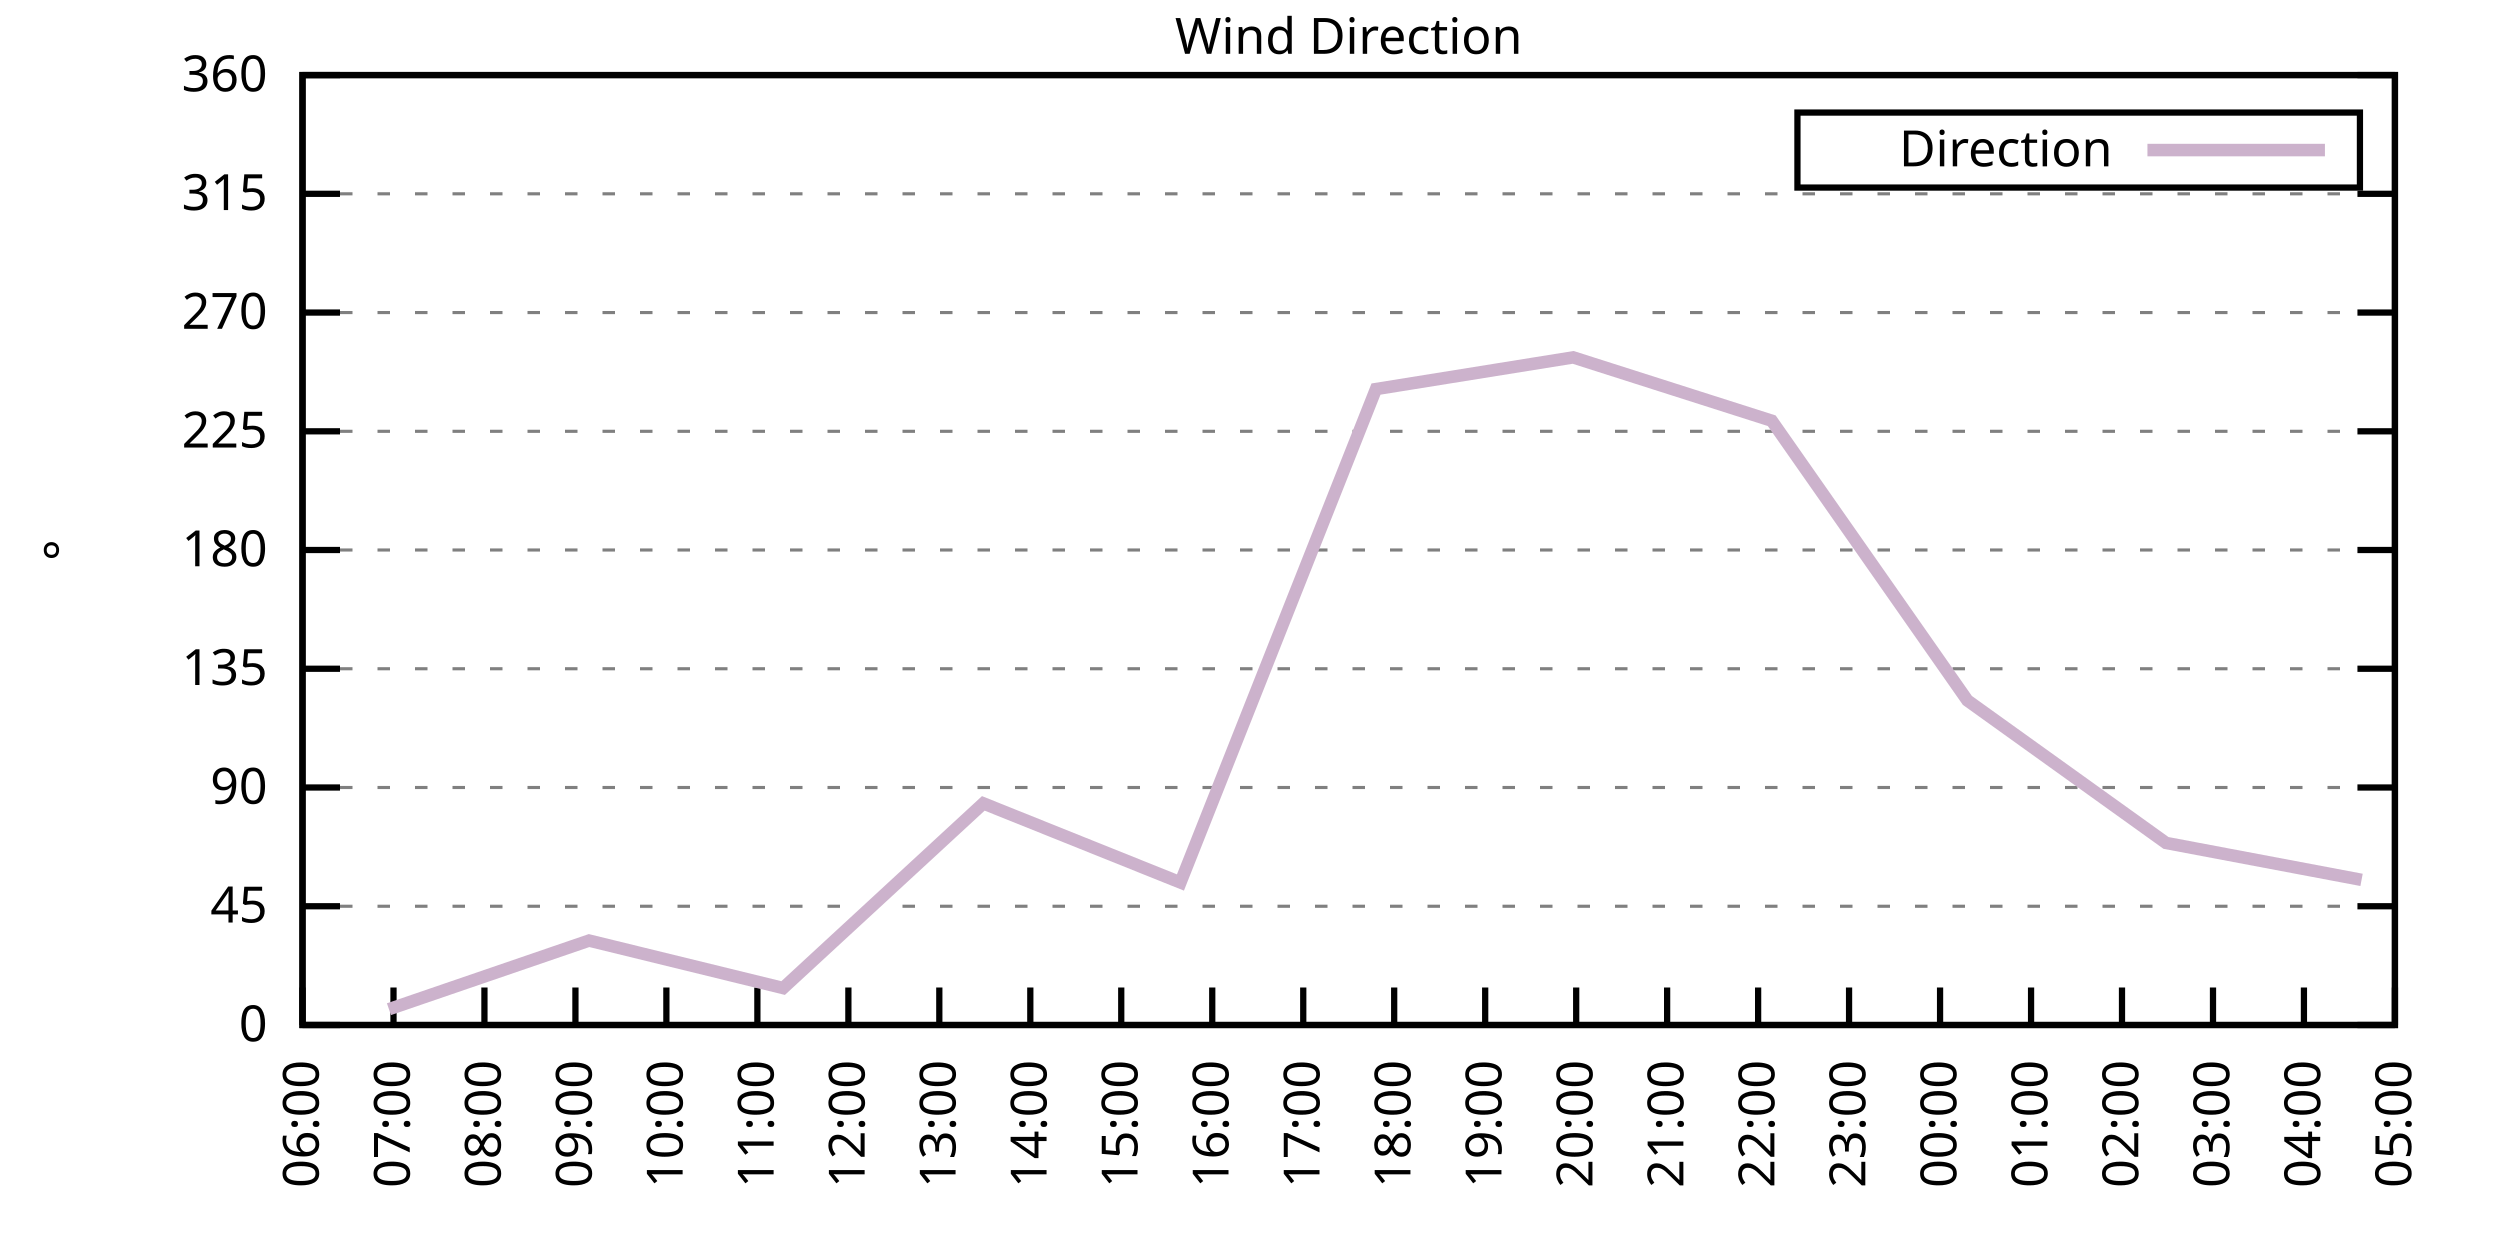
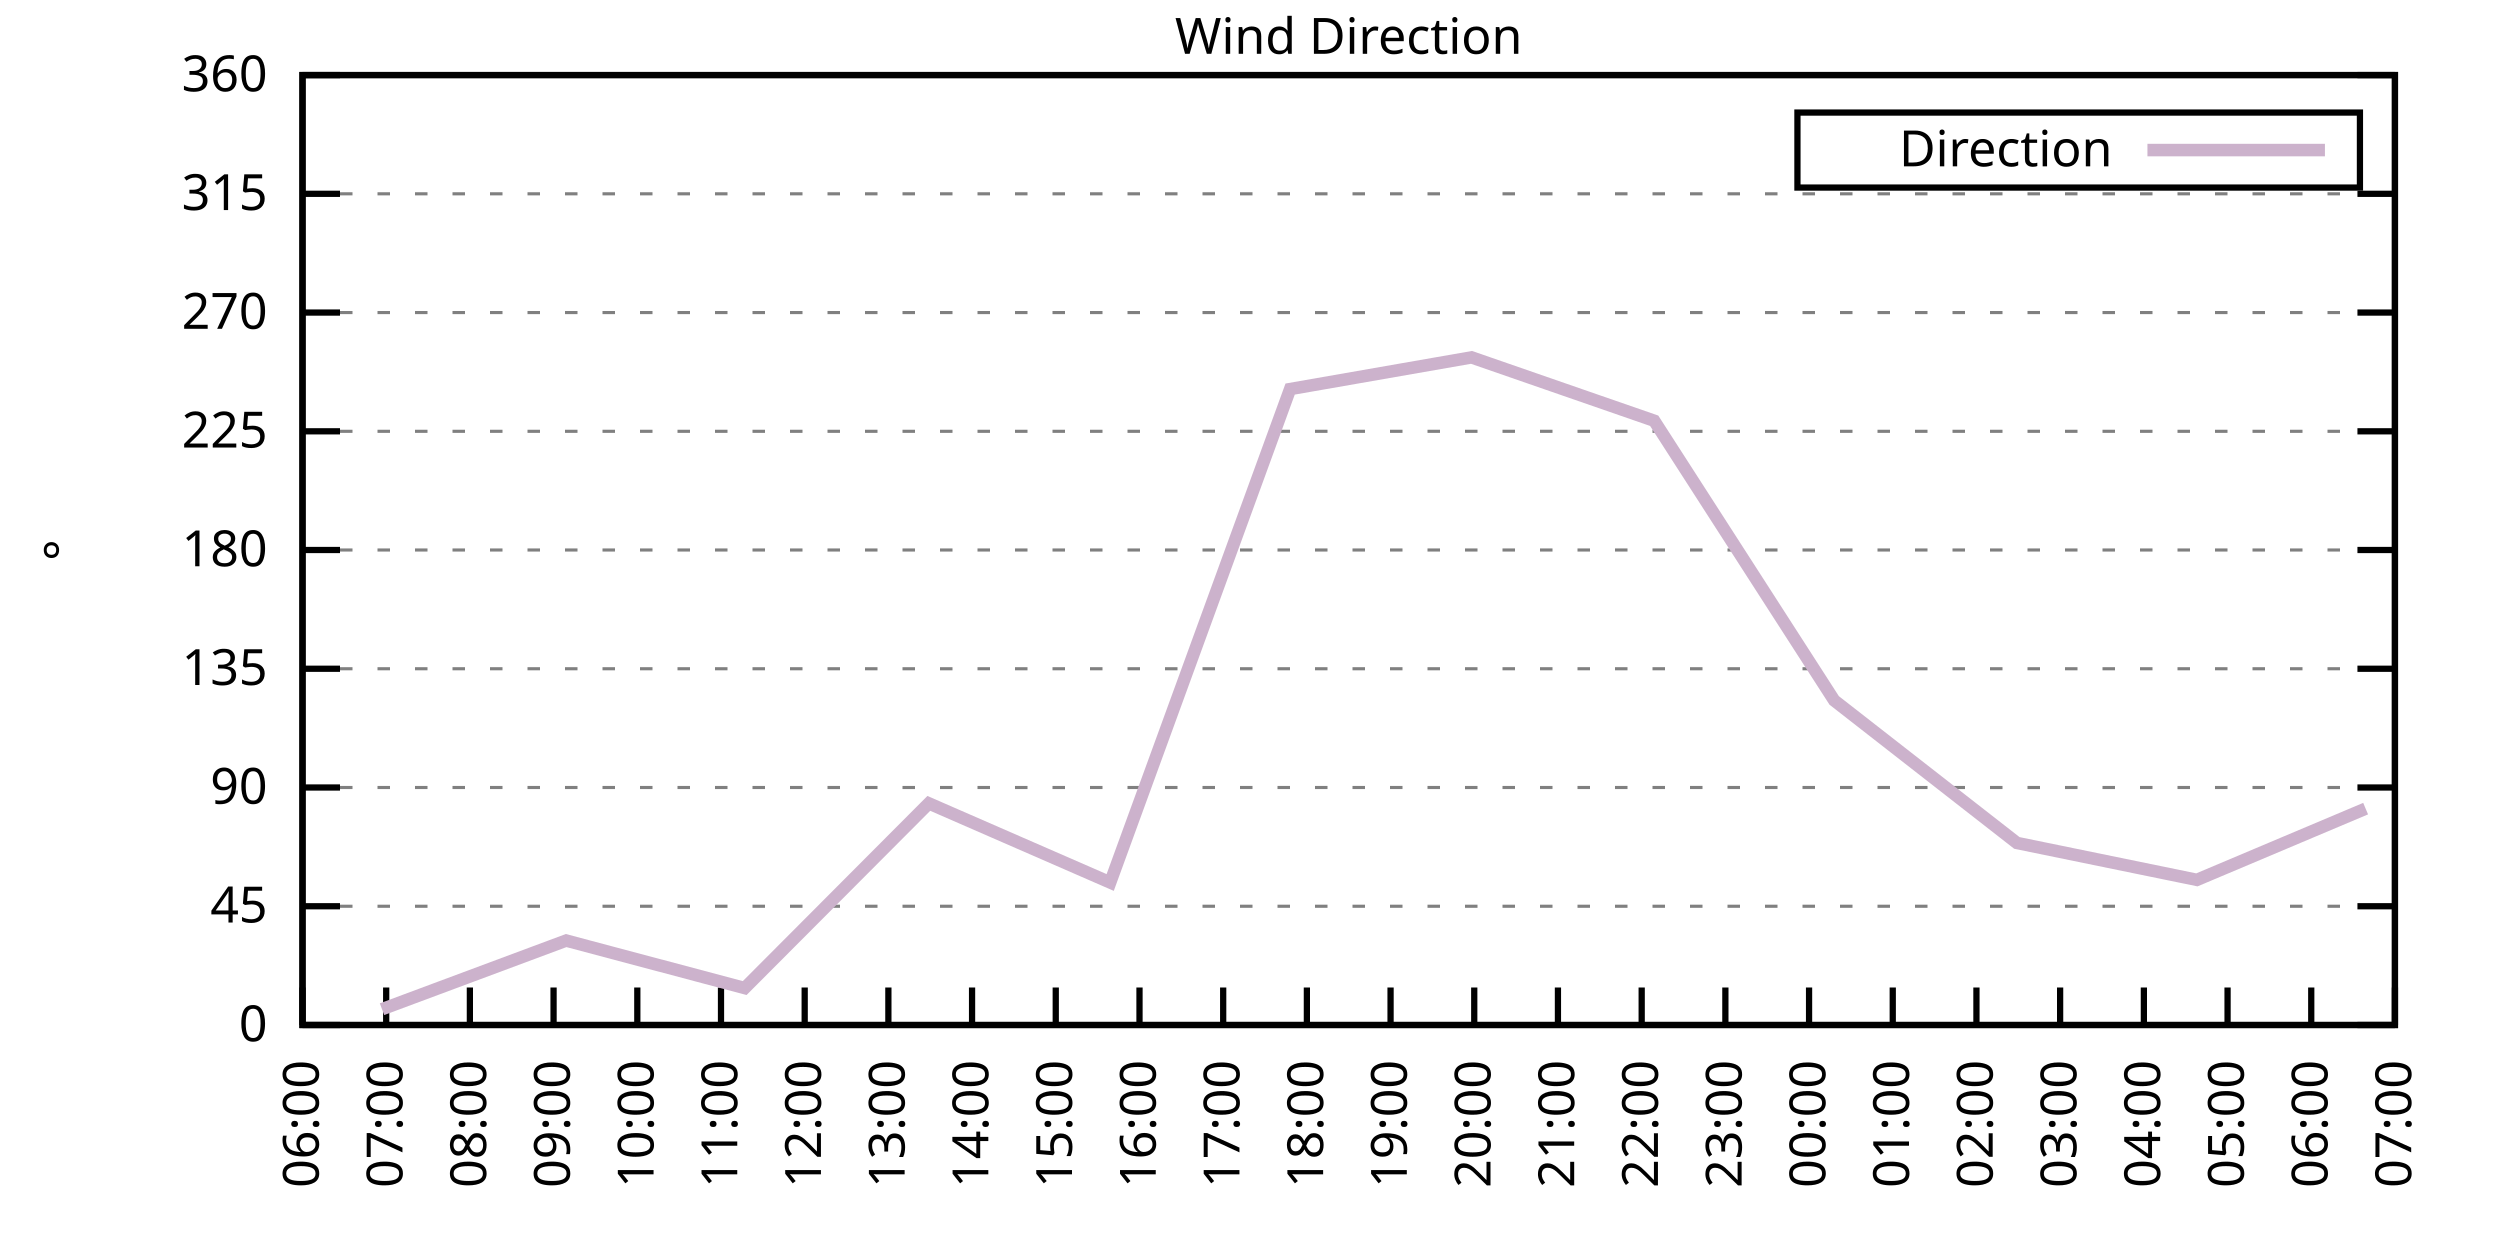
<svg xmlns="http://www.w3.org/2000/svg" xmlns:xlink="http://www.w3.org/1999/xlink" width="400" height="200" viewBox="0 0 400 200">
  <g id="gnuplot_canvas">
    <rect x="0" y="0" width="400" height="200" fill="none" />
    <defs>
      <circle id="gpDot" r="0.5" stroke-width="0.5" stroke="currentColor" />
      <path id="gpPt0" stroke-width="0.333" stroke="currentColor" d="M-1,0 h2 M0,-1 v2" />
      <path id="gpPt1" stroke-width="0.333" stroke="currentColor" d="M-1,-1 L1,1 M1,-1 L-1,1" />
      <path id="gpPt2" stroke-width="0.333" stroke="currentColor" d="M-1,0 L1,0 M0,-1 L0,1 M-1,-1 L1,1 M-1,1 L1,-1" />
      <rect id="gpPt3" stroke-width="0.333" stroke="currentColor" x="-1" y="-1" width="2" height="2" />
      <rect id="gpPt4" stroke-width="0.333" stroke="currentColor" fill="currentColor" x="-1" y="-1" width="2" height="2" />
      <circle id="gpPt5" stroke-width="0.333" stroke="currentColor" cx="0" cy="0" r="1" />
      <use xlink:href="#gpPt5" id="gpPt6" fill="currentColor" stroke="none" />
      <path id="gpPt7" stroke-width="0.333" stroke="currentColor" d="M0,-1.33 L-1.33,0.67 L1.33,0.67 z" />
      <use xlink:href="#gpPt7" id="gpPt8" fill="currentColor" stroke="none" />
      <use xlink:href="#gpPt7" id="gpPt9" stroke="currentColor" transform="rotate(180)" />
      <use xlink:href="#gpPt9" id="gpPt10" fill="currentColor" stroke="none" />
      <use xlink:href="#gpPt3" id="gpPt11" stroke="currentColor" transform="rotate(45)" />
      <use xlink:href="#gpPt11" id="gpPt12" fill="currentColor" stroke="none" />
      <path id="gpPt13" stroke-width="0.333" stroke="currentColor" d="M0,1.330 L1.265,0.411 L0.782,-1.067 L-0.782,-1.076 L-1.265,0.411 z" />
      <use xlink:href="#gpPt13" id="gpPt14" fill="currentColor" stroke="none" />
      <filter id="textbox" filterUnits="objectBoundingBox" x="0" y="0" height="1" width="1">
        <feFlood flood-color="white" flood-opacity="1" result="bgnd" />
        <feComposite in="SourceGraphic" in2="bgnd" operator="atop" />
      </filter>
      <filter id="greybox" filterUnits="objectBoundingBox" x="0" y="0" height="1" width="1">
        <feFlood flood-color="lightgrey" flood-opacity="1" result="grey" />
        <feComposite in="SourceGraphic" in2="grey" operator="atop" />
      </filter>
    </defs>
    <g fill="none" color="white" stroke="currentColor" stroke-width="1.00" stroke-linecap="butt" stroke-linejoin="miter">
</g>
    <g fill="none" color="black" stroke="currentColor" stroke-width="1.00" stroke-linecap="butt" stroke-linejoin="miter">
      <g stroke="none" shape-rendering="crispEdges">
        <polygon fill="rgb(255, 255, 255)" points="48.40,164.00 383.18,164.00 383.18,12.02 48.40,12.02 " />
      </g>
    </g>
    <g fill="none" color="black" stroke="currentColor" stroke-width="1.00" stroke-linecap="butt" stroke-linejoin="miter">
</g>
    <g fill="none" color="black" stroke="black" stroke-width="0.50" stroke-linecap="butt" stroke-linejoin="miter">
</g>
    <g fill="none" color="gray" stroke="currentColor" stroke-width="0.50" stroke-linecap="butt" stroke-linejoin="miter">
      <path stroke="gray" stroke-dasharray="2,4" class="gridline" d="M48.40,164.00 L383.19,164.00  " />
    </g>
    <g fill="none" color="gray" stroke="gray" stroke-width="1.00" stroke-linecap="butt" stroke-linejoin="miter">
</g>
    <g fill="none" color="black" stroke="currentColor" stroke-width="1.00" stroke-linecap="butt" stroke-linejoin="miter">
      <path stroke="black" d="M48.40,164.00 L54.40,164.00 M383.19,164.00 L377.19,164.00  " />
      <g transform="translate(42.80,166.60)" stroke="none" fill="black" font-family="Sans" font-size="8.00" text-anchor="end">
        <text>
          <tspan font-family="Sans"> 0</tspan>
        </text>
      </g>
    </g>
    <g fill="none" color="black" stroke="currentColor" stroke-width="1.00" stroke-linecap="butt" stroke-linejoin="miter">
</g>
    <g fill="none" color="black" stroke="black" stroke-width="0.50" stroke-linecap="butt" stroke-linejoin="miter">
</g>
    <g fill="none" color="gray" stroke="currentColor" stroke-width="0.50" stroke-linecap="butt" stroke-linejoin="miter">
      <path stroke="gray" stroke-dasharray="2,4" class="gridline" d="M48.40,145.00 L383.19,145.00  " />
    </g>
    <g fill="none" color="gray" stroke="gray" stroke-width="1.00" stroke-linecap="butt" stroke-linejoin="miter">
</g>
    <g fill="none" color="black" stroke="currentColor" stroke-width="1.00" stroke-linecap="butt" stroke-linejoin="miter">
      <path stroke="black" d="M48.40,145.00 L54.40,145.00 M383.19,145.00 L377.19,145.00  " />
      <g transform="translate(42.80,147.60)" stroke="none" fill="black" font-family="Sans" font-size="8.00" text-anchor="end">
        <text>
          <tspan font-family="Sans"> 45</tspan>
        </text>
      </g>
    </g>
    <g fill="none" color="black" stroke="currentColor" stroke-width="1.00" stroke-linecap="butt" stroke-linejoin="miter">
</g>
    <g fill="none" color="black" stroke="black" stroke-width="0.50" stroke-linecap="butt" stroke-linejoin="miter">
</g>
    <g fill="none" color="gray" stroke="currentColor" stroke-width="0.50" stroke-linecap="butt" stroke-linejoin="miter">
      <path stroke="gray" stroke-dasharray="2,4" class="gridline" d="M48.40,126.00 L383.19,126.00  " />
    </g>
    <g fill="none" color="gray" stroke="gray" stroke-width="1.00" stroke-linecap="butt" stroke-linejoin="miter">
</g>
    <g fill="none" color="black" stroke="currentColor" stroke-width="1.00" stroke-linecap="butt" stroke-linejoin="miter">
      <path stroke="black" d="M48.40,126.00 L54.40,126.00 M383.19,126.00 L377.19,126.00  " />
      <g transform="translate(42.80,128.60)" stroke="none" fill="black" font-family="Sans" font-size="8.00" text-anchor="end">
        <text>
          <tspan font-family="Sans"> 90</tspan>
        </text>
      </g>
    </g>
    <g fill="none" color="black" stroke="currentColor" stroke-width="1.00" stroke-linecap="butt" stroke-linejoin="miter">
</g>
    <g fill="none" color="black" stroke="black" stroke-width="0.50" stroke-linecap="butt" stroke-linejoin="miter">
</g>
    <g fill="none" color="gray" stroke="currentColor" stroke-width="0.50" stroke-linecap="butt" stroke-linejoin="miter">
      <path stroke="gray" stroke-dasharray="2,4" class="gridline" d="M48.40,107.00 L383.19,107.00  " />
    </g>
    <g fill="none" color="gray" stroke="gray" stroke-width="1.00" stroke-linecap="butt" stroke-linejoin="miter">
</g>
    <g fill="none" color="black" stroke="currentColor" stroke-width="1.00" stroke-linecap="butt" stroke-linejoin="miter">
      <path stroke="black" d="M48.40,107.00 L54.40,107.00 M383.19,107.00 L377.19,107.00  " />
      <g transform="translate(42.80,109.60)" stroke="none" fill="black" font-family="Sans" font-size="8.00" text-anchor="end">
        <text>
          <tspan font-family="Sans"> 135</tspan>
        </text>
      </g>
    </g>
    <g fill="none" color="black" stroke="currentColor" stroke-width="1.00" stroke-linecap="butt" stroke-linejoin="miter">
</g>
    <g fill="none" color="black" stroke="black" stroke-width="0.50" stroke-linecap="butt" stroke-linejoin="miter">
</g>
    <g fill="none" color="gray" stroke="currentColor" stroke-width="0.50" stroke-linecap="butt" stroke-linejoin="miter">
      <path stroke="gray" stroke-dasharray="2,4" class="gridline" d="M48.40,88.00 L383.19,88.00  " />
    </g>
    <g fill="none" color="gray" stroke="gray" stroke-width="1.00" stroke-linecap="butt" stroke-linejoin="miter">
</g>
    <g fill="none" color="black" stroke="currentColor" stroke-width="1.00" stroke-linecap="butt" stroke-linejoin="miter">
      <path stroke="black" d="M48.40,88.00 L54.40,88.00 M383.19,88.00 L377.19,88.00  " />
      <g transform="translate(42.80,90.60)" stroke="none" fill="black" font-family="Sans" font-size="8.00" text-anchor="end">
        <text>
          <tspan font-family="Sans"> 180</tspan>
        </text>
      </g>
    </g>
    <g fill="none" color="black" stroke="currentColor" stroke-width="1.00" stroke-linecap="butt" stroke-linejoin="miter">
</g>
    <g fill="none" color="black" stroke="black" stroke-width="0.50" stroke-linecap="butt" stroke-linejoin="miter">
</g>
    <g fill="none" color="gray" stroke="currentColor" stroke-width="0.50" stroke-linecap="butt" stroke-linejoin="miter">
      <path stroke="gray" stroke-dasharray="2,4" class="gridline" d="M48.40,69.01 L383.19,69.01  " />
    </g>
    <g fill="none" color="gray" stroke="gray" stroke-width="1.00" stroke-linecap="butt" stroke-linejoin="miter">
</g>
    <g fill="none" color="black" stroke="currentColor" stroke-width="1.00" stroke-linecap="butt" stroke-linejoin="miter">
      <path stroke="black" d="M48.40,69.01 L54.40,69.01 M383.19,69.01 L377.19,69.01  " />
      <g transform="translate(42.80,71.61)" stroke="none" fill="black" font-family="Sans" font-size="8.00" text-anchor="end">
        <text>
          <tspan font-family="Sans"> 225</tspan>
        </text>
      </g>
    </g>
    <g fill="none" color="black" stroke="currentColor" stroke-width="1.00" stroke-linecap="butt" stroke-linejoin="miter">
</g>
    <g fill="none" color="black" stroke="black" stroke-width="0.50" stroke-linecap="butt" stroke-linejoin="miter">
</g>
    <g fill="none" color="gray" stroke="currentColor" stroke-width="0.50" stroke-linecap="butt" stroke-linejoin="miter">
      <path stroke="gray" stroke-dasharray="2,4" class="gridline" d="M48.40,50.01 L383.19,50.01  " />
    </g>
    <g fill="none" color="gray" stroke="gray" stroke-width="1.00" stroke-linecap="butt" stroke-linejoin="miter">
</g>
    <g fill="none" color="black" stroke="currentColor" stroke-width="1.00" stroke-linecap="butt" stroke-linejoin="miter">
      <path stroke="black" d="M48.40,50.01 L54.40,50.01 M383.19,50.01 L377.19,50.01  " />
      <g transform="translate(42.80,52.61)" stroke="none" fill="black" font-family="Sans" font-size="8.00" text-anchor="end">
        <text>
          <tspan font-family="Sans"> 270</tspan>
        </text>
      </g>
    </g>
    <g fill="none" color="black" stroke="currentColor" stroke-width="1.00" stroke-linecap="butt" stroke-linejoin="miter">
</g>
    <g fill="none" color="black" stroke="black" stroke-width="0.50" stroke-linecap="butt" stroke-linejoin="miter">
</g>
    <g fill="none" color="gray" stroke="currentColor" stroke-width="0.50" stroke-linecap="butt" stroke-linejoin="miter">
      <path stroke="gray" stroke-dasharray="2,4" class="gridline" d="M48.40,31.01 L383.19,31.01  " />
    </g>
    <g fill="none" color="gray" stroke="gray" stroke-width="1.00" stroke-linecap="butt" stroke-linejoin="miter">
</g>
    <g fill="none" color="black" stroke="currentColor" stroke-width="1.00" stroke-linecap="butt" stroke-linejoin="miter">
      <path stroke="black" d="M48.40,31.01 L54.40,31.01 M383.19,31.01 L377.19,31.01  " />
      <g transform="translate(42.80,33.61)" stroke="none" fill="black" font-family="Sans" font-size="8.00" text-anchor="end">
        <text>
          <tspan font-family="Sans"> 315</tspan>
        </text>
      </g>
    </g>
    <g fill="none" color="black" stroke="currentColor" stroke-width="1.00" stroke-linecap="butt" stroke-linejoin="miter">
</g>
    <g fill="none" color="black" stroke="black" stroke-width="0.50" stroke-linecap="butt" stroke-linejoin="miter">
</g>
    <g fill="none" color="gray" stroke="currentColor" stroke-width="0.50" stroke-linecap="butt" stroke-linejoin="miter">
      <path stroke="gray" stroke-dasharray="2,4" class="gridline" d="M48.40,12.01 L383.19,12.01  " />
    </g>
    <g fill="none" color="gray" stroke="gray" stroke-width="1.00" stroke-linecap="butt" stroke-linejoin="miter">
</g>
    <g fill="none" color="black" stroke="currentColor" stroke-width="1.00" stroke-linecap="butt" stroke-linejoin="miter">
      <path stroke="black" d="M48.40,12.01 L54.40,12.01 M383.19,12.01 L377.19,12.01  " />
      <g transform="translate(42.80,14.61)" stroke="none" fill="black" font-family="Sans" font-size="8.00" text-anchor="end">
        <text>
          <tspan font-family="Sans"> 360</tspan>
        </text>
      </g>
    </g>
    <g fill="none" color="black" stroke="currentColor" stroke-width="1.00" stroke-linecap="butt" stroke-linejoin="miter">
      <path stroke="black" d="M48.40,164.00 L48.40,158.00  " />
      <g transform="translate(51.00,169.60) rotate(270.00)" stroke="none" fill="black" font-family="Sans" font-size="8.00" text-anchor="end">
        <text>
          <tspan font-family="Sans">06:00</tspan>
        </text>
      </g>
    </g>
    <g fill="none" color="black" stroke="currentColor" stroke-width="1.00" stroke-linecap="butt" stroke-linejoin="miter">
-       <path stroke="black" d="M62.96,164.00 L62.96,158.00  " />
-       <g transform="translate(65.56,169.60) rotate(270.00)" stroke="none" fill="black" font-family="Sans" font-size="8.00" text-anchor="end">
+       <path stroke="black" d="M61.79,164.00 L61.79,158.00  " />
+       <g transform="translate(64.39,169.60) rotate(270.00)" stroke="none" fill="black" font-family="Sans" font-size="8.00" text-anchor="end">
        <text>
          <tspan font-family="Sans">07:00</tspan>
        </text>
      </g>
    </g>
    <g fill="none" color="black" stroke="currentColor" stroke-width="1.00" stroke-linecap="butt" stroke-linejoin="miter">
-       <path stroke="black" d="M77.51,164.00 L77.51,158.00  " />
-       <g transform="translate(80.11,169.60) rotate(270.00)" stroke="none" fill="black" font-family="Sans" font-size="8.00" text-anchor="end">
+       <path stroke="black" d="M75.18,164.00 L75.18,158.00  " />
+       <g transform="translate(77.78,169.60) rotate(270.00)" stroke="none" fill="black" font-family="Sans" font-size="8.00" text-anchor="end">
        <text>
          <tspan font-family="Sans">08:00</tspan>
        </text>
      </g>
    </g>
    <g fill="none" color="black" stroke="currentColor" stroke-width="1.00" stroke-linecap="butt" stroke-linejoin="miter">
-       <path stroke="black" d="M92.07,164.00 L92.07,158.00  " />
-       <g transform="translate(94.67,169.60) rotate(270.00)" stroke="none" fill="black" font-family="Sans" font-size="8.00" text-anchor="end">
+       <path stroke="black" d="M88.57,164.00 L88.57,158.00  " />
+       <g transform="translate(91.17,169.60) rotate(270.00)" stroke="none" fill="black" font-family="Sans" font-size="8.00" text-anchor="end">
        <text>
          <tspan font-family="Sans">09:00</tspan>
        </text>
      </g>
    </g>
    <g fill="none" color="black" stroke="currentColor" stroke-width="1.00" stroke-linecap="butt" stroke-linejoin="miter">
-       <path stroke="black" d="M106.62,164.00 L106.62,158.00  " />
-       <g transform="translate(109.22,169.60) rotate(270.00)" stroke="none" fill="black" font-family="Sans" font-size="8.00" text-anchor="end">
+       <path stroke="black" d="M101.97,164.00 L101.97,158.00  " />
+       <g transform="translate(104.57,169.60) rotate(270.00)" stroke="none" fill="black" font-family="Sans" font-size="8.00" text-anchor="end">
        <text>
          <tspan font-family="Sans">10:00</tspan>
        </text>
      </g>
    </g>
    <g fill="none" color="black" stroke="currentColor" stroke-width="1.00" stroke-linecap="butt" stroke-linejoin="miter">
-       <path stroke="black" d="M121.18,164.00 L121.18,158.00  " />
-       <g transform="translate(123.78,169.60) rotate(270.00)" stroke="none" fill="black" font-family="Sans" font-size="8.00" text-anchor="end">
+       <path stroke="black" d="M115.36,164.00 L115.36,158.00  " />
+       <g transform="translate(117.96,169.60) rotate(270.00)" stroke="none" fill="black" font-family="Sans" font-size="8.00" text-anchor="end">
        <text>
          <tspan font-family="Sans">11:00</tspan>
        </text>
      </g>
    </g>
    <g fill="none" color="black" stroke="currentColor" stroke-width="1.00" stroke-linecap="butt" stroke-linejoin="miter">
-       <path stroke="black" d="M135.74,164.00 L135.74,158.00  " />
-       <g transform="translate(138.34,169.60) rotate(270.00)" stroke="none" fill="black" font-family="Sans" font-size="8.00" text-anchor="end">
+       <path stroke="black" d="M128.75,164.00 L128.75,158.00  " />
+       <g transform="translate(131.35,169.60) rotate(270.00)" stroke="none" fill="black" font-family="Sans" font-size="8.00" text-anchor="end">
        <text>
          <tspan font-family="Sans">12:00</tspan>
        </text>
      </g>
    </g>
    <g fill="none" color="black" stroke="currentColor" stroke-width="1.00" stroke-linecap="butt" stroke-linejoin="miter">
-       <path stroke="black" d="M150.29,164.00 L150.29,158.00  " />
-       <g transform="translate(152.89,169.60) rotate(270.00)" stroke="none" fill="black" font-family="Sans" font-size="8.00" text-anchor="end">
+       <path stroke="black" d="M142.14,164.00 L142.14,158.00  " />
+       <g transform="translate(144.74,169.60) rotate(270.00)" stroke="none" fill="black" font-family="Sans" font-size="8.00" text-anchor="end">
        <text>
          <tspan font-family="Sans">13:00</tspan>
        </text>
      </g>
    </g>
    <g fill="none" color="black" stroke="currentColor" stroke-width="1.00" stroke-linecap="butt" stroke-linejoin="miter">
-       <path stroke="black" d="M164.85,164.00 L164.85,158.00  " />
-       <g transform="translate(167.45,169.60) rotate(270.00)" stroke="none" fill="black" font-family="Sans" font-size="8.00" text-anchor="end">
+       <path stroke="black" d="M155.53,164.00 L155.53,158.00  " />
+       <g transform="translate(158.13,169.60) rotate(270.00)" stroke="none" fill="black" font-family="Sans" font-size="8.00" text-anchor="end">
        <text>
          <tspan font-family="Sans">14:00</tspan>
        </text>
      </g>
    </g>
    <g fill="none" color="black" stroke="currentColor" stroke-width="1.00" stroke-linecap="butt" stroke-linejoin="miter">
-       <path stroke="black" d="M179.40,164.00 L179.40,158.00  " />
-       <g transform="translate(182.00,169.60) rotate(270.00)" stroke="none" fill="black" font-family="Sans" font-size="8.00" text-anchor="end">
+       <path stroke="black" d="M168.92,164.00 L168.92,158.00  " />
+       <g transform="translate(171.52,169.60) rotate(270.00)" stroke="none" fill="black" font-family="Sans" font-size="8.00" text-anchor="end">
        <text>
          <tspan font-family="Sans">15:00</tspan>
        </text>
      </g>
    </g>
    <g fill="none" color="black" stroke="currentColor" stroke-width="1.00" stroke-linecap="butt" stroke-linejoin="miter">
-       <path stroke="black" d="M193.96,164.00 L193.96,158.00  " />
-       <g transform="translate(196.56,169.60) rotate(270.00)" stroke="none" fill="black" font-family="Sans" font-size="8.00" text-anchor="end">
+       <path stroke="black" d="M182.32,164.00 L182.32,158.00  " />
+       <g transform="translate(184.92,169.60) rotate(270.00)" stroke="none" fill="black" font-family="Sans" font-size="8.00" text-anchor="end">
        <text>
          <tspan font-family="Sans">16:00</tspan>
        </text>
      </g>
    </g>
    <g fill="none" color="black" stroke="currentColor" stroke-width="1.00" stroke-linecap="butt" stroke-linejoin="miter">
-       <path stroke="black" d="M208.52,164.00 L208.52,158.00  " />
-       <g transform="translate(211.12,169.60) rotate(270.00)" stroke="none" fill="black" font-family="Sans" font-size="8.00" text-anchor="end">
+       <path stroke="black" d="M195.71,164.00 L195.71,158.00  " />
+       <g transform="translate(198.31,169.60) rotate(270.00)" stroke="none" fill="black" font-family="Sans" font-size="8.00" text-anchor="end">
        <text>
          <tspan font-family="Sans">17:00</tspan>
        </text>
      </g>
    </g>
    <g fill="none" color="black" stroke="currentColor" stroke-width="1.00" stroke-linecap="butt" stroke-linejoin="miter">
-       <path stroke="black" d="M223.07,164.00 L223.07,158.00  " />
-       <g transform="translate(225.67,169.60) rotate(270.00)" stroke="none" fill="black" font-family="Sans" font-size="8.00" text-anchor="end">
+       <path stroke="black" d="M209.10,164.00 L209.10,158.00  " />
+       <g transform="translate(211.70,169.60) rotate(270.00)" stroke="none" fill="black" font-family="Sans" font-size="8.00" text-anchor="end">
        <text>
          <tspan font-family="Sans">18:00</tspan>
        </text>
      </g>
    </g>
    <g fill="none" color="black" stroke="currentColor" stroke-width="1.00" stroke-linecap="butt" stroke-linejoin="miter">
-       <path stroke="black" d="M237.63,164.00 L237.63,158.00  " />
-       <g transform="translate(240.23,169.60) rotate(270.00)" stroke="none" fill="black" font-family="Sans" font-size="8.00" text-anchor="end">
+       <path stroke="black" d="M222.49,164.00 L222.49,158.00  " />
+       <g transform="translate(225.09,169.60) rotate(270.00)" stroke="none" fill="black" font-family="Sans" font-size="8.00" text-anchor="end">
        <text>
          <tspan font-family="Sans">19:00</tspan>
        </text>
      </g>
    </g>
    <g fill="none" color="black" stroke="currentColor" stroke-width="1.00" stroke-linecap="butt" stroke-linejoin="miter">
-       <path stroke="black" d="M252.19,164.00 L252.19,158.00  " />
-       <g transform="translate(254.79,169.60) rotate(270.00)" stroke="none" fill="black" font-family="Sans" font-size="8.00" text-anchor="end">
+       <path stroke="black" d="M235.88,164.00 L235.88,158.00  " />
+       <g transform="translate(238.48,169.60) rotate(270.00)" stroke="none" fill="black" font-family="Sans" font-size="8.00" text-anchor="end">
        <text>
          <tspan font-family="Sans">20:00</tspan>
        </text>
      </g>
    </g>
    <g fill="none" color="black" stroke="currentColor" stroke-width="1.00" stroke-linecap="butt" stroke-linejoin="miter">
-       <path stroke="black" d="M266.74,164.00 L266.74,158.00  " />
-       <g transform="translate(269.34,169.60) rotate(270.00)" stroke="none" fill="black" font-family="Sans" font-size="8.00" text-anchor="end">
+       <path stroke="black" d="M249.27,164.00 L249.27,158.00  " />
+       <g transform="translate(251.87,169.60) rotate(270.00)" stroke="none" fill="black" font-family="Sans" font-size="8.00" text-anchor="end">
        <text>
          <tspan font-family="Sans">21:00</tspan>
        </text>
      </g>
    </g>
    <g fill="none" color="black" stroke="currentColor" stroke-width="1.00" stroke-linecap="butt" stroke-linejoin="miter">
-       <path stroke="black" d="M281.30,164.00 L281.30,158.00  " />
-       <g transform="translate(283.90,169.60) rotate(270.00)" stroke="none" fill="black" font-family="Sans" font-size="8.00" text-anchor="end">
+       <path stroke="black" d="M262.67,164.00 L262.67,158.00  " />
+       <g transform="translate(265.27,169.60) rotate(270.00)" stroke="none" fill="black" font-family="Sans" font-size="8.00" text-anchor="end">
        <text>
          <tspan font-family="Sans">22:00</tspan>
        </text>
      </g>
    </g>
    <g fill="none" color="black" stroke="currentColor" stroke-width="1.00" stroke-linecap="butt" stroke-linejoin="miter">
-       <path stroke="black" d="M295.85,164.00 L295.85,158.00  " />
-       <g transform="translate(298.45,169.60) rotate(270.00)" stroke="none" fill="black" font-family="Sans" font-size="8.00" text-anchor="end">
+       <path stroke="black" d="M276.06,164.00 L276.06,158.00  " />
+       <g transform="translate(278.66,169.60) rotate(270.00)" stroke="none" fill="black" font-family="Sans" font-size="8.00" text-anchor="end">
        <text>
          <tspan font-family="Sans">23:00</tspan>
        </text>
      </g>
    </g>
    <g fill="none" color="black" stroke="currentColor" stroke-width="1.00" stroke-linecap="butt" stroke-linejoin="miter">
-       <path stroke="black" d="M310.41,164.00 L310.41,158.00  " />
-       <g transform="translate(313.01,169.60) rotate(270.00)" stroke="none" fill="black" font-family="Sans" font-size="8.00" text-anchor="end">
+       <path stroke="black" d="M289.45,164.00 L289.45,158.00  " />
+       <g transform="translate(292.05,169.60) rotate(270.00)" stroke="none" fill="black" font-family="Sans" font-size="8.00" text-anchor="end">
        <text>
          <tspan font-family="Sans">00:00</tspan>
        </text>
      </g>
    </g>
    <g fill="none" color="black" stroke="currentColor" stroke-width="1.00" stroke-linecap="butt" stroke-linejoin="miter">
-       <path stroke="black" d="M324.97,164.00 L324.97,158.00  " />
-       <g transform="translate(327.57,169.60) rotate(270.00)" stroke="none" fill="black" font-family="Sans" font-size="8.00" text-anchor="end">
+       <path stroke="black" d="M302.84,164.00 L302.84,158.00  " />
+       <g transform="translate(305.44,169.60) rotate(270.00)" stroke="none" fill="black" font-family="Sans" font-size="8.00" text-anchor="end">
        <text>
          <tspan font-family="Sans">01:00</tspan>
        </text>
      </g>
    </g>
    <g fill="none" color="black" stroke="currentColor" stroke-width="1.00" stroke-linecap="butt" stroke-linejoin="miter">
-       <path stroke="black" d="M339.52,164.00 L339.52,158.00  " />
-       <g transform="translate(342.12,169.60) rotate(270.00)" stroke="none" fill="black" font-family="Sans" font-size="8.00" text-anchor="end">
+       <path stroke="black" d="M316.23,164.00 L316.23,158.00  " />
+       <g transform="translate(318.83,169.60) rotate(270.00)" stroke="none" fill="black" font-family="Sans" font-size="8.00" text-anchor="end">
        <text>
          <tspan font-family="Sans">02:00</tspan>
        </text>
      </g>
    </g>
    <g fill="none" color="black" stroke="currentColor" stroke-width="1.00" stroke-linecap="butt" stroke-linejoin="miter">
-       <path stroke="black" d="M354.08,164.00 L354.08,158.00  " />
-       <g transform="translate(356.68,169.60) rotate(270.00)" stroke="none" fill="black" font-family="Sans" font-size="8.00" text-anchor="end">
+       <path stroke="black" d="M329.62,164.00 L329.62,158.00  " />
+       <g transform="translate(332.22,169.60) rotate(270.00)" stroke="none" fill="black" font-family="Sans" font-size="8.00" text-anchor="end">
        <text>
          <tspan font-family="Sans">03:00</tspan>
        </text>
      </g>
    </g>
    <g fill="none" color="black" stroke="currentColor" stroke-width="1.00" stroke-linecap="butt" stroke-linejoin="miter">
-       <path stroke="black" d="M368.63,164.00 L368.63,158.00  " />
-       <g transform="translate(371.23,169.60) rotate(270.00)" stroke="none" fill="black" font-family="Sans" font-size="8.00" text-anchor="end">
+       <path stroke="black" d="M343.02,164.00 L343.02,158.00  " />
+       <g transform="translate(345.62,169.60) rotate(270.00)" stroke="none" fill="black" font-family="Sans" font-size="8.00" text-anchor="end">
        <text>
          <tspan font-family="Sans">04:00</tspan>
+         </text>
+       </g>
+     </g>
+     <g fill="none" color="black" stroke="currentColor" stroke-width="1.00" stroke-linecap="butt" stroke-linejoin="miter">
+       <path stroke="black" d="M356.41,164.00 L356.41,158.00  " />
+       <g transform="translate(359.01,169.60) rotate(270.00)" stroke="none" fill="black" font-family="Sans" font-size="8.00" text-anchor="end">
+         <text>
+           <tspan font-family="Sans">05:00</tspan>
+         </text>
+       </g>
+     </g>
+     <g fill="none" color="black" stroke="currentColor" stroke-width="1.00" stroke-linecap="butt" stroke-linejoin="miter">
+       <path stroke="black" d="M369.80,164.00 L369.80,158.00  " />
+       <g transform="translate(372.40,169.60) rotate(270.00)" stroke="none" fill="black" font-family="Sans" font-size="8.00" text-anchor="end">
+         <text>
+           <tspan font-family="Sans">06:00</tspan>
        </text>
      </g>
    </g>
    <g fill="none" color="black" stroke="currentColor" stroke-width="1.00" stroke-linecap="butt" stroke-linejoin="miter">
      <path stroke="black" d="M383.19,164.00 L383.19,158.00  " />
      <g transform="translate(385.79,169.60) rotate(270.00)" stroke="none" fill="black" font-family="Sans" font-size="8.00" text-anchor="end">
        <text>
-           <tspan font-family="Sans">05:00</tspan>
+           <tspan font-family="Sans">07:00</tspan>
        </text>
      </g>
    </g>
    <g fill="none" color="black" stroke="currentColor" stroke-width="1.00" stroke-linecap="butt" stroke-linejoin="miter">
</g>
    <g fill="none" color="black" stroke="currentColor" stroke-width="1.00" stroke-linecap="butt" stroke-linejoin="miter">
      <path stroke="black" d="M48.40,12.01 L48.40,164.00 L383.19,164.00 L383.19,12.01 L48.40,12.01 Z  " />
    </g>
    <g fill="none" color="black" stroke="currentColor" stroke-width="1.00" stroke-linecap="butt" stroke-linejoin="miter">
</g>
    <g fill="none" color="black" stroke="currentColor" stroke-width="1.00" stroke-linecap="butt" stroke-linejoin="miter">
      <path stroke="black" d="M287.59,30.01 L287.59,18.01 L377.59,18.01 L377.59,30.01 L287.59,30.01 Z  " />
    </g>
    <g id="Wind_direction_plot_1">
      <g fill="none" color="white" stroke="black" stroke-width="2.00" stroke-linecap="butt" stroke-linejoin="miter">
</g>
      <g fill="none" color="black" stroke="currentColor" stroke-width="2.00" stroke-linecap="butt" stroke-linejoin="miter">
        <g transform="translate(337.99,26.61)" stroke="none" fill="black" font-family="Sans" font-size="8.00" text-anchor="end">
          <text>
            <tspan font-family="Sans">Direction</tspan>
          </text>
        </g>
      </g>
      <g fill="none" color="black" stroke="currentColor" stroke-width="2.00" stroke-linecap="butt" stroke-linejoin="miter">
-         <path stroke="rgb(204, 178, 204)" d="M343.59,24.01 L371.99,24.01 M62.23,161.47 L94.25,150.49 L125.30,158.09 L157.33,128.54 L188.87,141.20 L220.16,62.25   L251.70,57.18 L283.48,67.32 L314.78,112.07 L346.56,134.87 L377.85,140.78  " />
+         <path stroke="rgb(204, 178, 204)" d="M343.59,24.01 L371.99,24.01 M61.12,161.47 L90.58,150.49 L119.15,158.09 L148.61,128.54 L177.63,141.20 L206.42,62.25   L235.44,57.18 L264.67,67.32 L293.47,112.07 L322.70,134.87 L351.50,140.78 L378.50,129.38  " />
      </g>
    </g>
    <g fill="none" color="black" stroke="currentColor" stroke-width="2.00" stroke-linecap="butt" stroke-linejoin="miter">
</g>
    <g fill="none" color="black" stroke="black" stroke-width="1.00" stroke-linecap="butt" stroke-linejoin="miter">
</g>
    <g fill="none" color="black" stroke="currentColor" stroke-width="1.00" stroke-linecap="butt" stroke-linejoin="miter">
      <path stroke="black" d="M48.40,12.01 L48.40,164.00 L383.19,164.00 L383.19,12.01 L48.40,12.01 Z  " />
      <g transform="translate(12.80,88.01) rotate(270.00)" stroke="none" fill="black" font-family="Sans" font-size="8.00" text-anchor="middle">
        <text>
          <tspan font-family="Sans">°</tspan>
        </text>
      </g>
    </g>
    <g fill="none" color="black" stroke="currentColor" stroke-width="1.00" stroke-linecap="butt" stroke-linejoin="miter">
</g>
    <g fill="none" color="black" stroke="currentColor" stroke-width="1.00" stroke-linecap="butt" stroke-linejoin="miter">
      <g transform="translate(215.79,8.61)" stroke="none" fill="black" font-family="Sans" font-size="8.00" text-anchor="middle">
        <text>
          <tspan font-family="Sans">Wind Direction</tspan>
        </text>
      </g>
    </g>
    <g fill="none" color="black" stroke="currentColor" stroke-width="1.00" stroke-linecap="butt" stroke-linejoin="miter">
</g>
  </g>
</svg>
